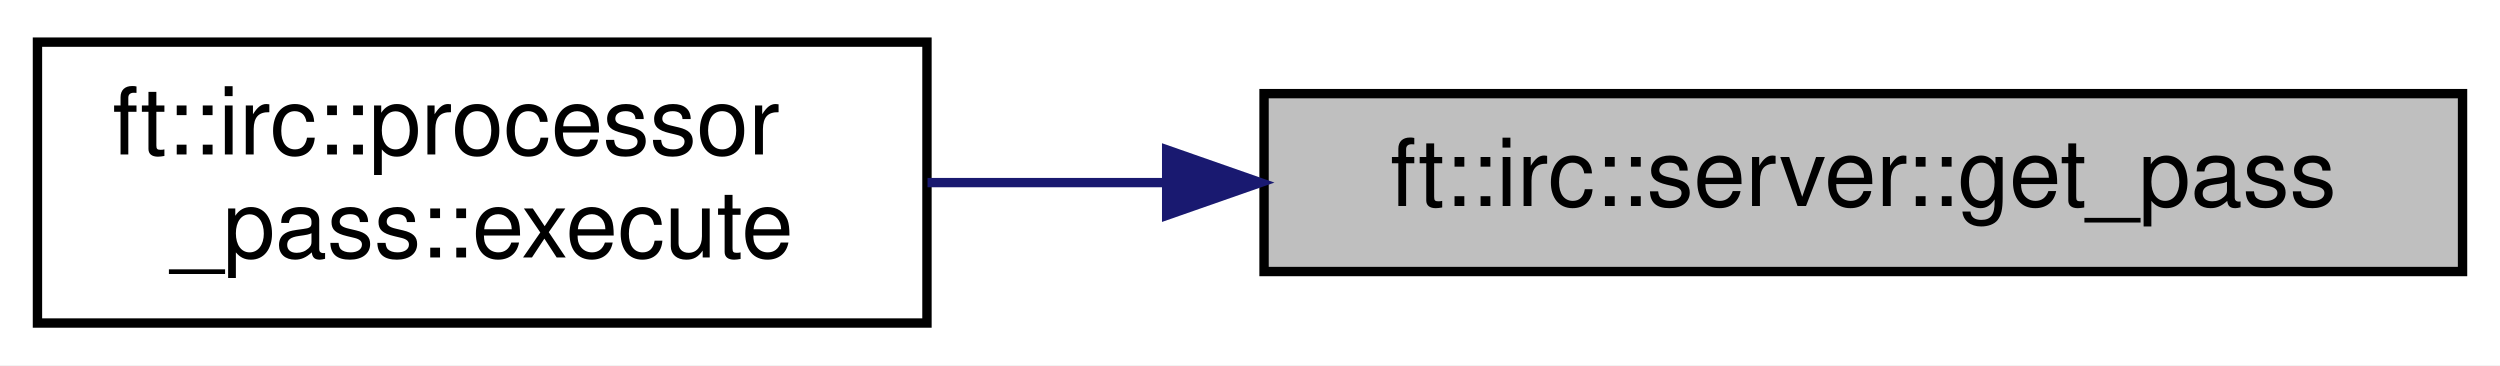
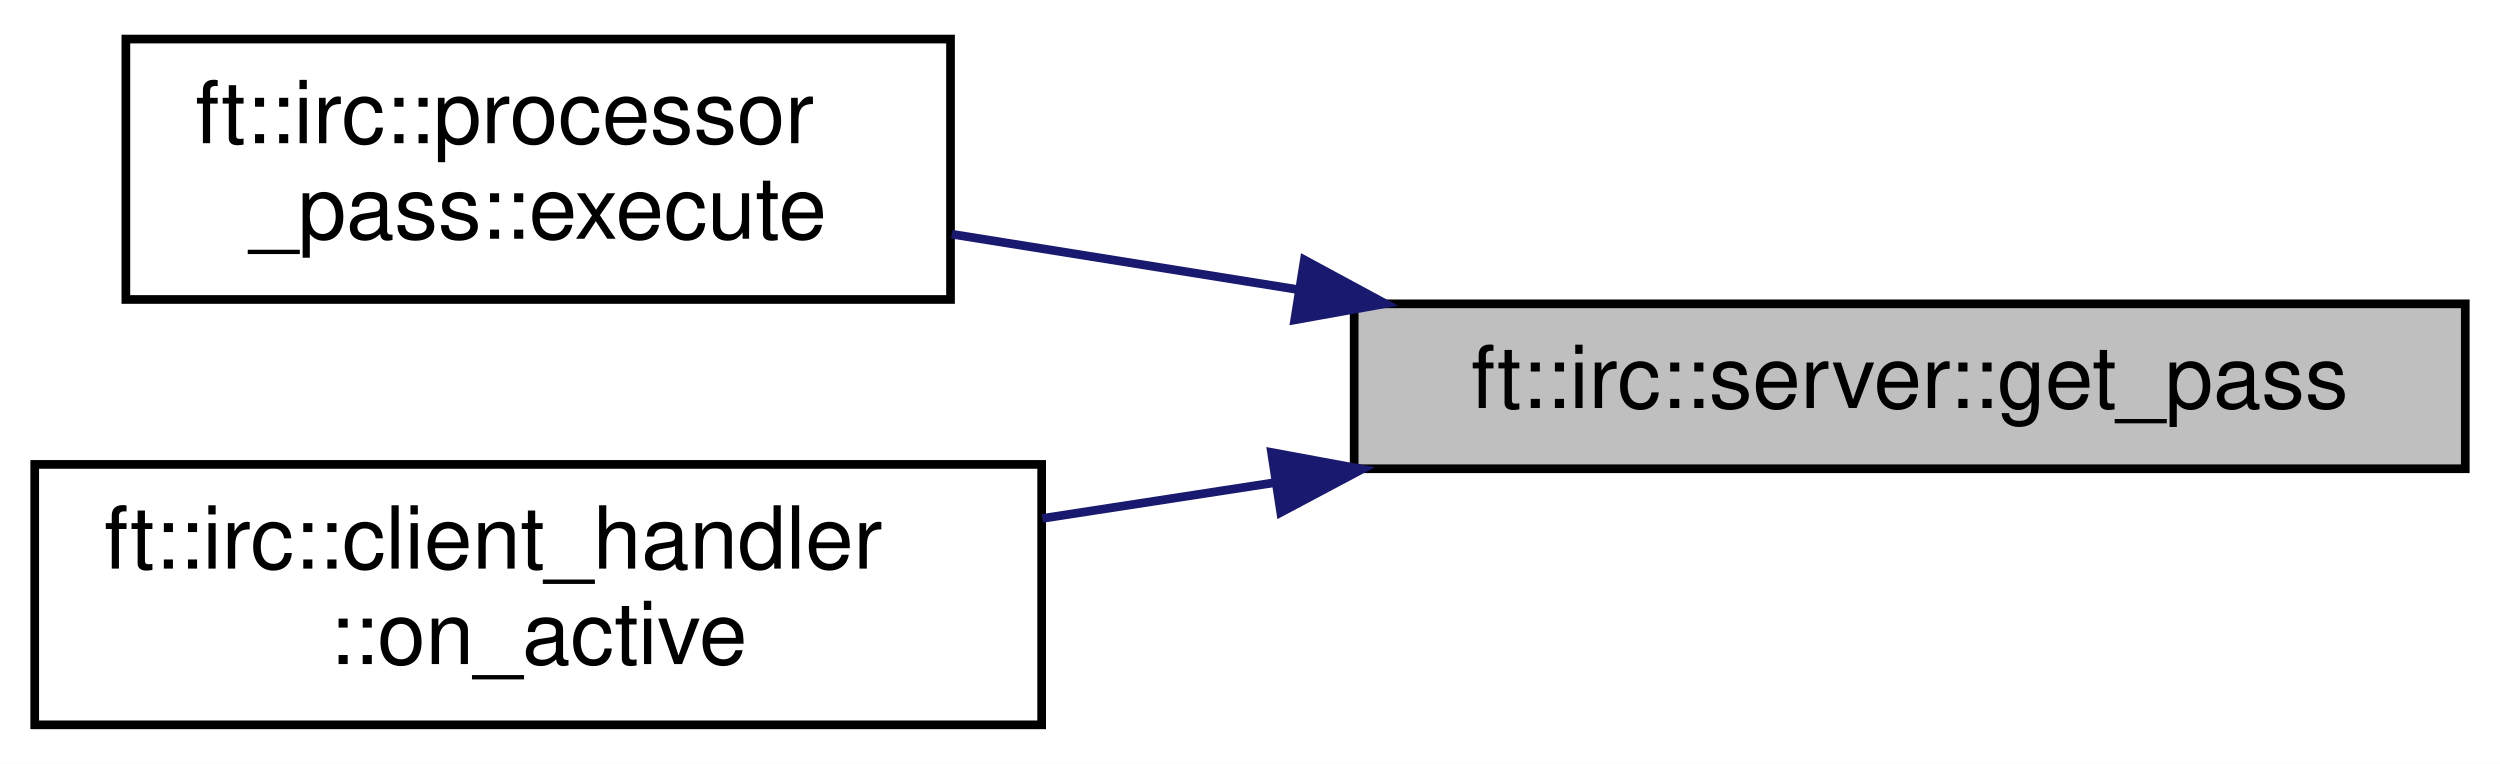
- <svg xmlns="http://www.w3.org/2000/svg" xmlns:xlink="http://www.w3.org/1999/xlink" width="267pt" height="39pt" viewBox="0.00 0.00 267.00 39.00">
-   <g id="graph0" class="graph" transform="scale(1 1) rotate(0) translate(4 35)">
-     <polygon fill="white" stroke="transparent" points="-4,4 -4,-35 263,-35 263,4 -4,4" />
+ <svg xmlns="http://www.w3.org/2000/svg" xmlns:xlink="http://www.w3.org/1999/xlink" width="288pt" height="88pt" viewBox="0.00 0.00 288.00 88.00">
+   <g id="graph0" class="graph" transform="scale(1 1) rotate(0) translate(4 84)">
+     <polygon fill="white" stroke="transparent" points="-4,4 -4,-84 284,-84 284,4 -4,4" />
    <g id="node1" class="node">
      <g id="a_node1">
        <a xlink:title=" ">
-           <polygon fill="#bfbfbf" stroke="black" points="131,-6 131,-25 259,-25 259,-6 131,-6" />
-           <text text-anchor="middle" x="195" y="-13" font-family="Helvetica,sans-Serif" font-size="10.00">ft::irc::server::get_pass</text>
+           <polygon fill="#bfbfbf" stroke="black" points="152,-30 152,-49 280,-49 280,-30 152,-30" />
+           <text text-anchor="middle" x="216" y="-37" font-family="Helvetica,sans-Serif" font-size="10.00">ft::irc::server::get_pass</text>
        </a>
      </g>
    </g>
    <g id="node2" class="node">
      <g id="a_node2">
        <a xlink:href="classft_1_1irc_1_1processor__pass.html#a8b0f8638123bb81ce8f4e493e43b45a0" target="_top" xlink:title=" ">
-           <polygon fill="white" stroke="black" points="0,-0.5 0,-30.5 95,-30.5 95,-0.5 0,-0.5" />
-           <text text-anchor="start" x="8" y="-18.5" font-family="Helvetica,sans-Serif" font-size="10.00">ft::irc::processor</text>
-           <text text-anchor="middle" x="47.5" y="-7.5" font-family="Helvetica,sans-Serif" font-size="10.00">_pass::execute</text>
+           <polygon fill="white" stroke="black" points="10.5,-49.5 10.5,-79.5 105.5,-79.5 105.5,-49.5 10.5,-49.5" />
+           <text text-anchor="start" x="18.5" y="-67.5" font-family="Helvetica,sans-Serif" font-size="10.00">ft::irc::processor</text>
+           <text text-anchor="middle" x="58" y="-56.5" font-family="Helvetica,sans-Serif" font-size="10.00">_pass::execute</text>
        </a>
      </g>
    </g>
    <g id="edge1" class="edge">
-       <path fill="none" stroke="midnightblue" d="M120.47,-15.5C111.82,-15.5 103.19,-15.5 95.06,-15.5" />
-       <polygon fill="midnightblue" stroke="midnightblue" points="120.6,-19 130.6,-15.5 120.6,-12 120.6,-19" />
+       <path fill="none" stroke="midnightblue" d="M145.38,-50.66C131.93,-52.81 118.15,-55.02 105.65,-57.02" />
+       <polygon fill="midnightblue" stroke="midnightblue" points="146.26,-54.06 155.58,-49.02 145.15,-47.15 146.26,-54.06" />
+     </g>
+     <g id="node3" class="node">
+       <g id="a_node3">
+         <a xlink:href="classft_1_1irc_1_1client__handler.html#ae807a3999b5bc11f686ecbd8c9c78972" target="_top" xlink:title=" ">
+           <polygon fill="white" stroke="black" points="0,-0.5 0,-30.5 116,-30.5 116,-0.5 0,-0.5" />
+           <text text-anchor="start" x="8" y="-18.5" font-family="Helvetica,sans-Serif" font-size="10.00">ft::irc::client_handler</text>
+           <text text-anchor="middle" x="58" y="-7.5" font-family="Helvetica,sans-Serif" font-size="10.00">::on_active</text>
+         </a>
+       </g>
+     </g>
+     <g id="edge2" class="edge">
+       <path fill="none" stroke="midnightblue" d="M142.83,-28.4C133.86,-27.02 124.78,-25.62 116.08,-24.28" />
+       <polygon fill="midnightblue" stroke="midnightblue" points="142.48,-31.88 152.9,-29.95 143.54,-24.97 142.48,-31.88" />
    </g>
  </g>
</svg>
